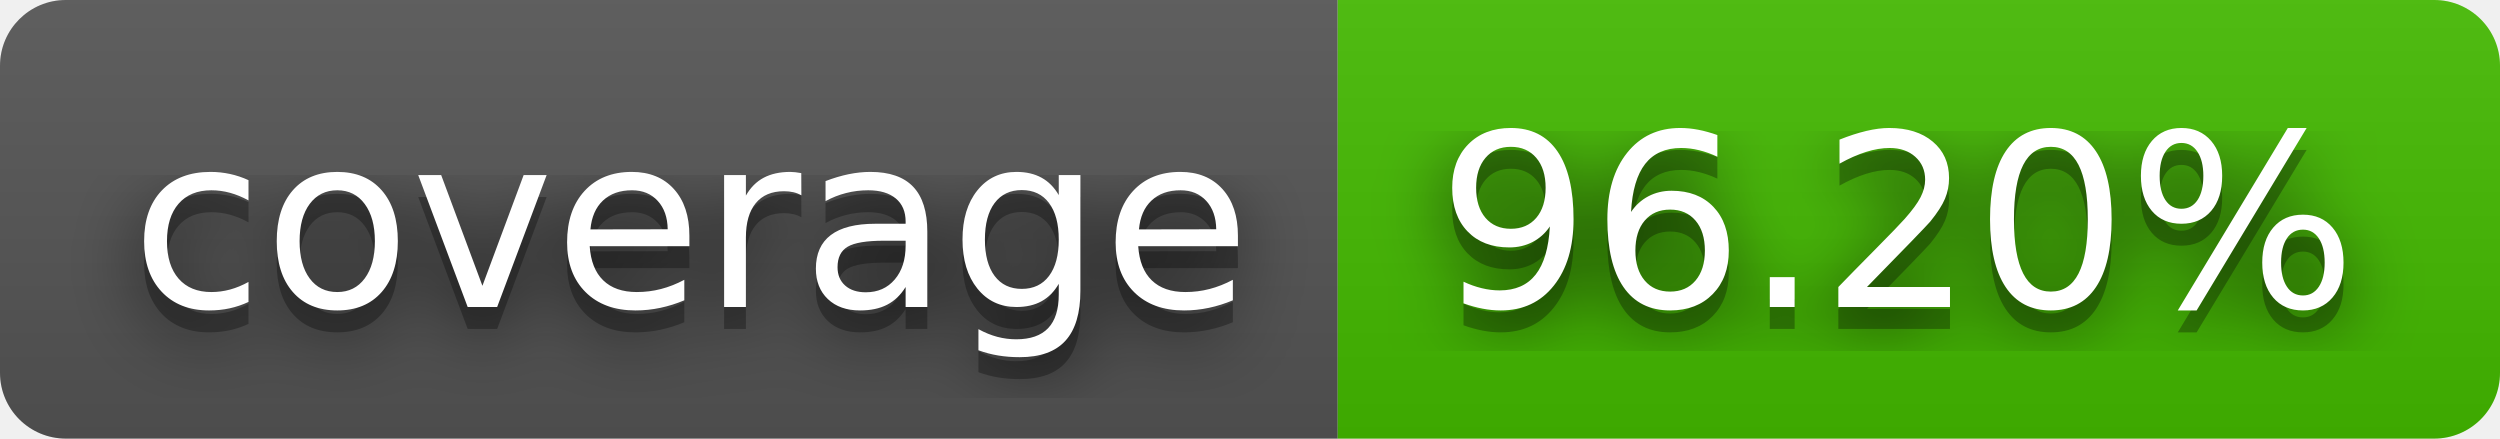
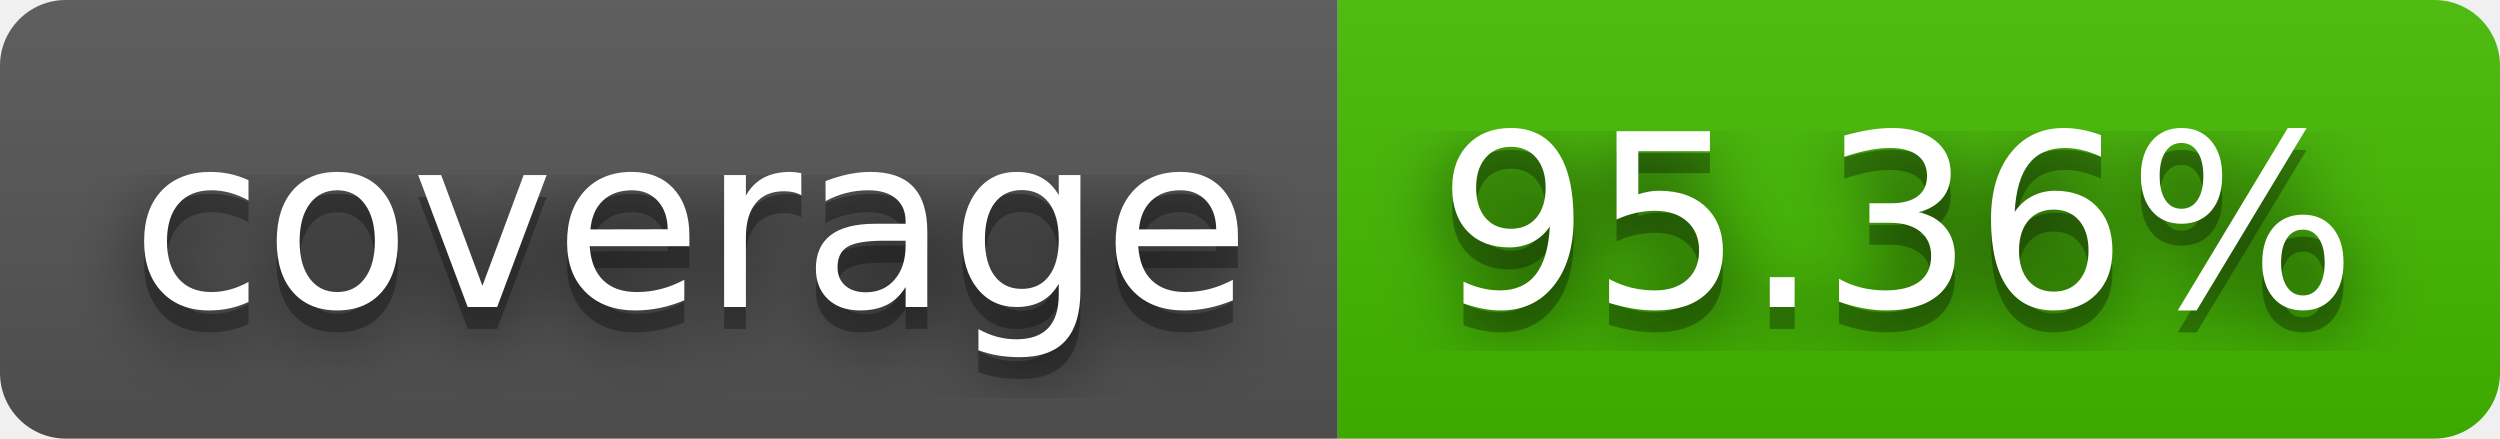
- <svg xmlns="http://www.w3.org/2000/svg" width="114" height="20" role="img" aria-label="coverage: 96.20%">
+ <svg xmlns="http://www.w3.org/2000/svg" width="114" height="20" role="img" aria-label="coverage: 95.36%">
  <filter id="blur">
    <feGaussianBlur stdDeviation="16" />
  </filter>
  <linearGradient id="s" x2="0" y2="100%">
    <stop offset="0" stop-color="#bbb" stop-opacity=".1" />
    <stop offset="1" stop-opacity=".1" />
  </linearGradient>
  <clipPath id="r">
    <rect width="114" height="20" rx="3" />
  </clipPath>
  <g clip-path="url(#r)">
    <rect width="61" height="20" fill="#555" />
    <rect x="61" width="53" height="20" fill="#4b0" />
    <rect width="114" height="20" fill="url(#s)" />
  </g>
  <g fill="#fff" text-anchor="middle" font-family="Verdana,Geneva,DejaVu Sans,sans-serif" text-rendering="geometricPrecision" font-size="110">
    <g transform="scale(.1)">
      <g aria-hidden="true" fill="#010101">
        <text x="315" y="150" fill-opacity=".8" filter="url(#blur)" textLength="510">coverage</text>
        <text x="315" y="150" fill-opacity=".3" textLength="510">coverage</text>
      </g>
      <text x="315" y="140" textLength="510">coverage</text>
    </g>
    <g transform="scale(.1)">
      <g aria-hidden="true" fill="#010101">
-         <text x="865" y="150" fill-opacity=".8" filter="url(#blur)" textLength="430">96.20%</text>
-         <text x="865" y="150" fill-opacity=".3" textLength="430">96.20%</text>
+         <text x="865" y="150" fill-opacity=".8" filter="url(#blur)" textLength="430">95.36%</text>
+         <text x="865" y="150" fill-opacity=".3" textLength="430">95.36%</text>
      </g>
-       <text x="865" y="140" textLength="430">96.20%</text>
+       <text x="865" y="140" textLength="430">95.36%</text>
    </g>
  </g>
</svg>
